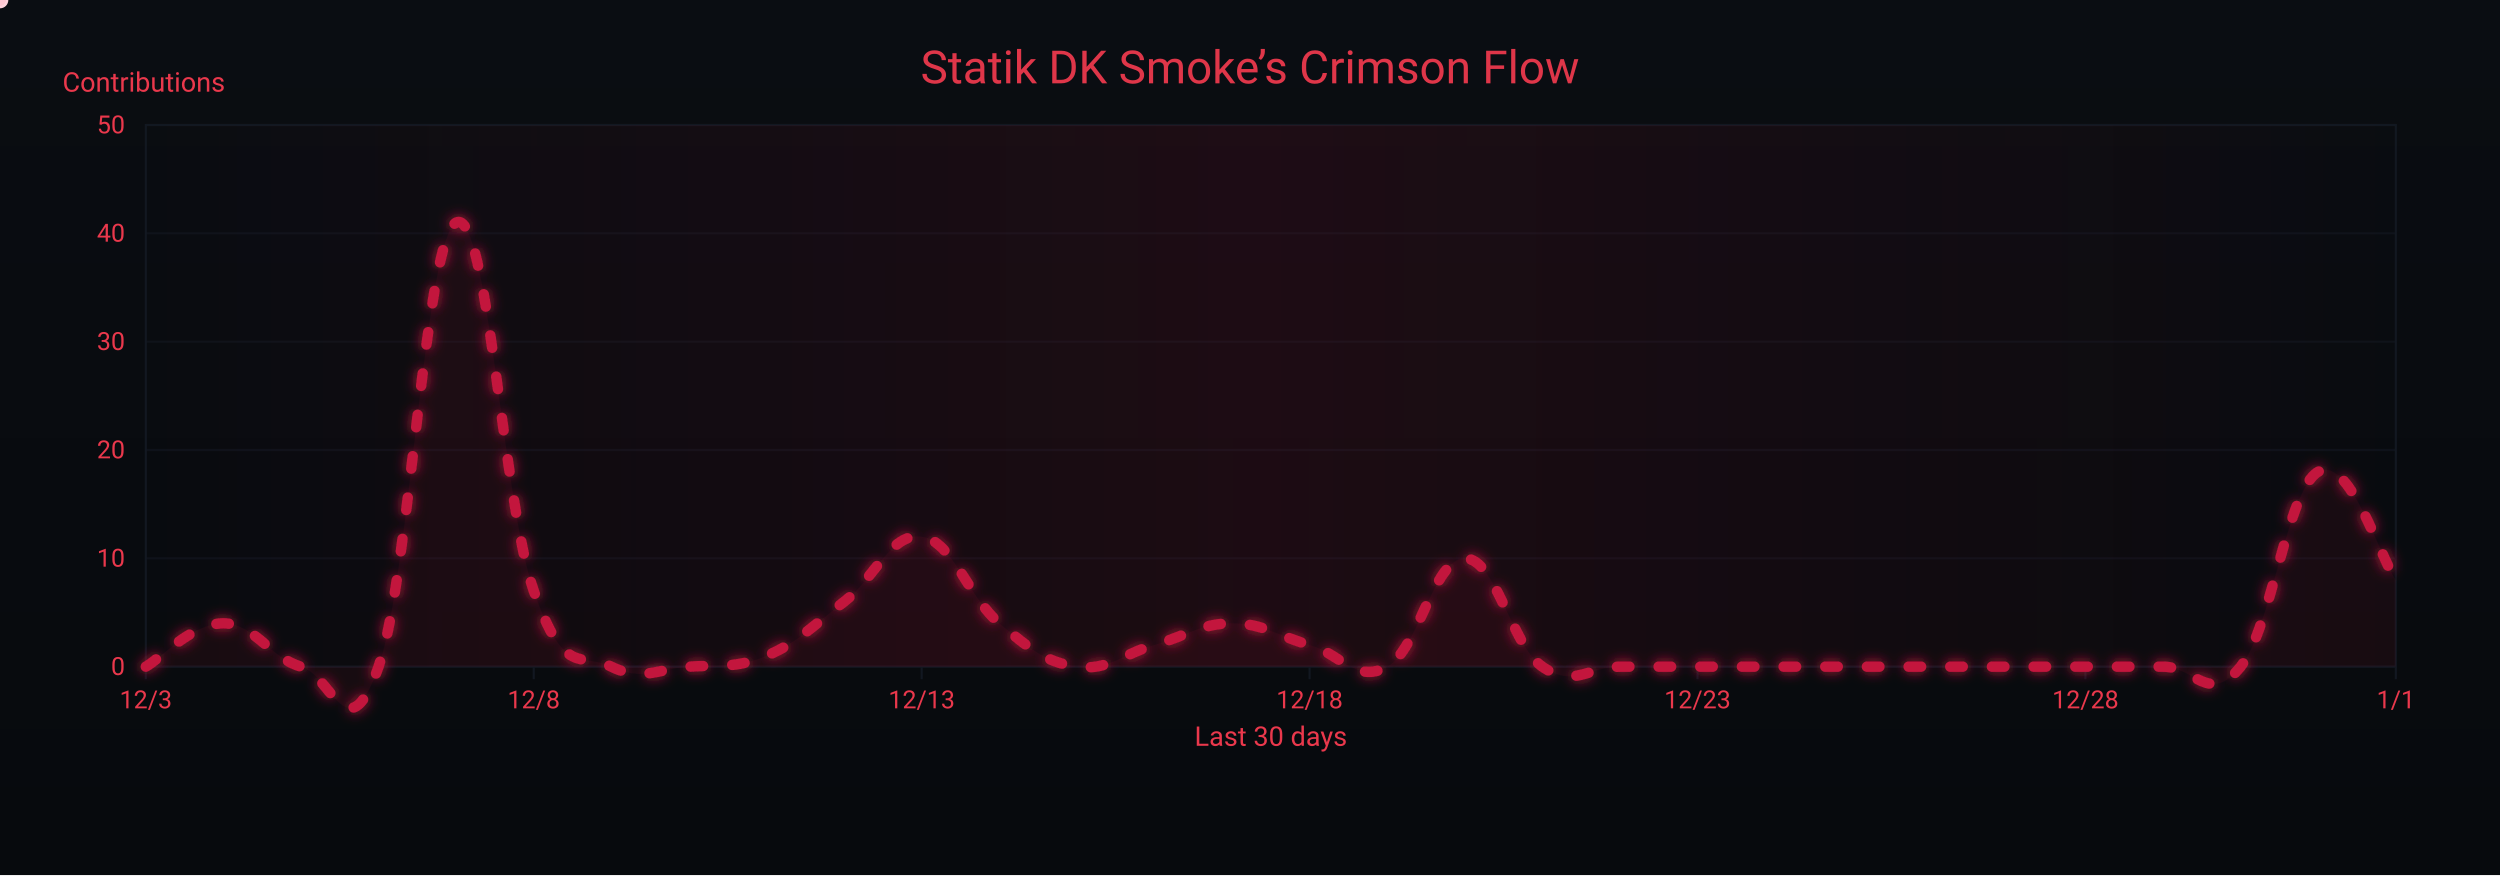
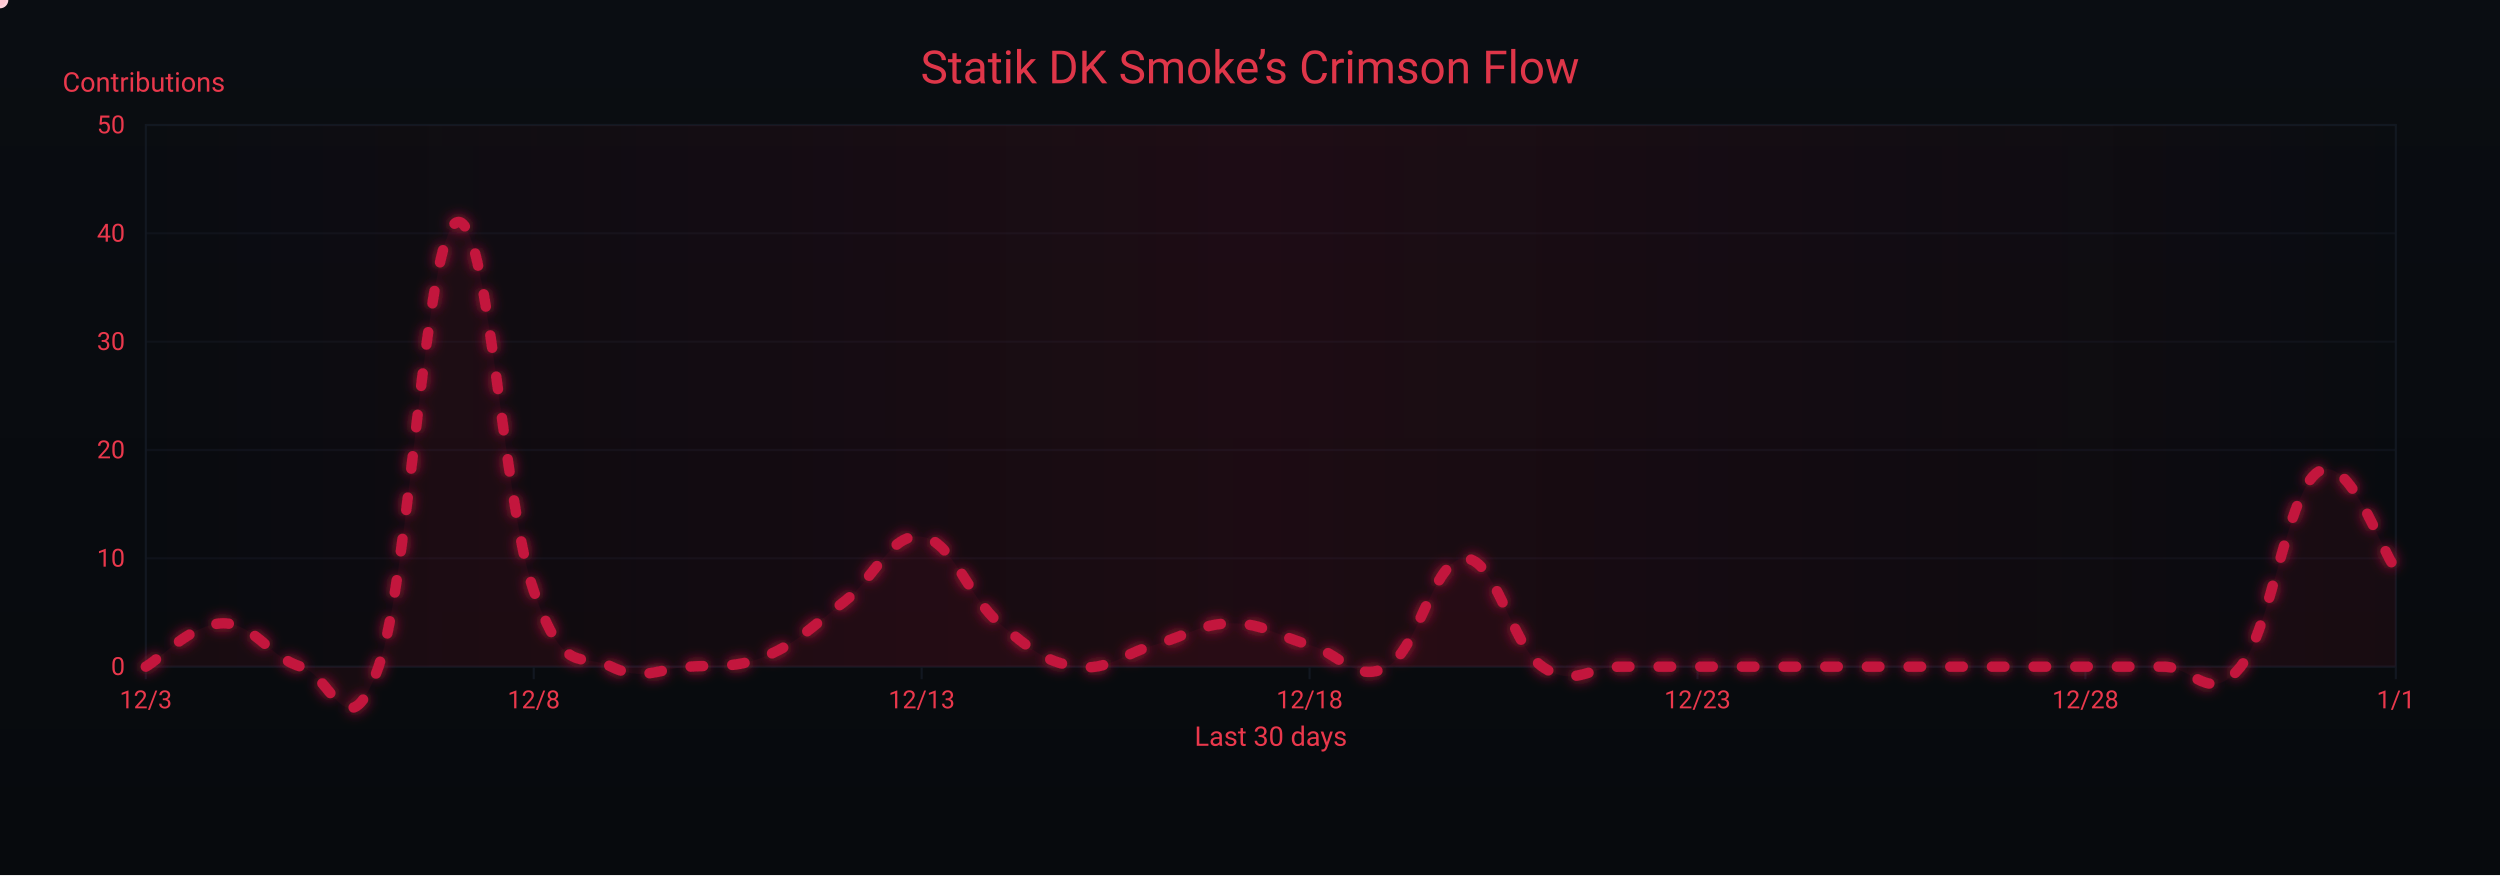
<svg xmlns="http://www.w3.org/2000/svg" width="1200" height="420" viewBox="0 0 1200 420" role="img" aria-label="Crimson Flow Graph">
  <defs>
    <linearGradient id="bgGrad" x1="0" y1="0" x2="0" y2="1">
      <stop offset="0%" stop-color="#0a0d12" />
      <stop offset="100%" stop-color="#070a0d" />
    </linearGradient>
    <filter id="glow">
      <feGaussianBlur stdDeviation="3" result="b1" />
      <feMerge>
        <feMergeNode in="b1" />
        <feMergeNode in="SourceGraphic" />
      </feMerge>
    </filter>
    <linearGradient id="sheen" x1="0" y1="0" x2="1" y2="0">
      <stop offset="0%" stop-color="#9b0e2a" stop-opacity="0" />
      <stop offset="50%" stop-color="#9b0e2a" stop-opacity=".14" />
      <stop offset="100%" stop-color="#9b0e2a" stop-opacity="0" />
      <animateTransform attributeName="gradientTransform" type="translate" from="-1 0" to="1 0" dur="9s" repeatCount="indefinite" />
    </linearGradient>
  </defs>
  <rect width="1200" height="420" fill="url(#bgGrad)" />
  <rect x="70" y="60" width="1080" height="260" fill="none" stroke="#121821" stroke-width="1" />
  <g font-family="ui-sans-serif,system-ui,-apple-system,Segoe UI,Roboto,Ubuntu,Arial" font-size="12">
    <path d="M70,320.0 H1150" stroke="#121821" stroke-width="1" opacity="0.6" />
    <text x="60" y="324.0" text-anchor="end" fill="#ea384c">0</text>
    <path d="M70,268.0 H1150" stroke="#121821" stroke-width="1" opacity="0.6" />
    <text x="60" y="272.0" text-anchor="end" fill="#ea384c">10</text>
    <path d="M70,216.0 H1150" stroke="#121821" stroke-width="1" opacity="0.6" />
    <text x="60" y="220.0" text-anchor="end" fill="#ea384c">20</text>
    <path d="M70,164.0 H1150" stroke="#121821" stroke-width="1" opacity="0.6" />
    <text x="60" y="168.0" text-anchor="end" fill="#ea384c">30</text>
    <path d="M70,112.0 H1150" stroke="#121821" stroke-width="1" opacity="0.6" />
    <text x="60" y="116.0" text-anchor="end" fill="#ea384c">40</text>
    <path d="M70,60.0 H1150" stroke="#121821" stroke-width="1" opacity="0.6" />
    <text x="60" y="64.0" text-anchor="end" fill="#ea384c">50</text>
    <text x="30" y="44" fill="#ea384c" font-size="13">Contributions</text>
  </g>
  <g font-family="ui-sans-serif,system-ui,-apple-system,Segoe UI,Roboto,Ubuntu,Arial" font-size="12">
    <path d="M70.0,320 V326" stroke="#121821" stroke-width="1" />
    <text x="70.0" y="340" text-anchor="middle" fill="#ea384c">12/3</text>
    <path d="M256.2,320 V326" stroke="#121821" stroke-width="1" />
    <text x="256.2" y="340" text-anchor="middle" fill="#ea384c">12/8</text>
    <path d="M442.4,320 V326" stroke="#121821" stroke-width="1" />
    <text x="442.4" y="340" text-anchor="middle" fill="#ea384c">12/13</text>
    <path d="M628.6,320 V326" stroke="#121821" stroke-width="1" />
    <text x="628.6" y="340" text-anchor="middle" fill="#ea384c">12/18</text>
    <path d="M814.8,320 V326" stroke="#121821" stroke-width="1" />
    <text x="814.8" y="340" text-anchor="middle" fill="#ea384c">12/23</text>
    <path d="M1001.0,320 V326" stroke="#121821" stroke-width="1" />
    <text x="1001.0" y="340" text-anchor="middle" fill="#ea384c">12/28</text>
    <path d="M1150.0,320 V326" stroke="#121821" stroke-width="1" />
    <text x="1150.0" y="340" text-anchor="middle" fill="#ea384c">1/1</text>
    <text x="610" y="358" text-anchor="middle" fill="#ea384c" font-size="13">Last 30 days</text>
  </g>
  <rect x="70" y="60" width="1080" height="260" fill="url(#sheen)" />
  <text x="600" y="40" text-anchor="middle" font-family="ui-sans-serif,system-ui,-apple-system,Segoe UI,Roboto,Ubuntu,Arial" font-size="22" fill="#ea384c" opacity=".95">Statik DK Smoke’s Crimson Flow</text>
-   <path d="M70.0,320.0 C77.4,315.8 92.3,299.2 107.2,299.2 C122.1,299.2 129.6,315.8 144.5,320.0 C159.4,324.2 166.8,362.6 181.7,320.0 C196.6,277.4 204.1,114.1 219.0,106.8 C233.9,99.5 241.3,241.0 256.2,283.6 C271.1,326.2 278.6,312.7 293.4,320.0 C308.3,327.3 315.8,321.0 330.7,320.0 C345.6,319.0 353.0,321.0 367.9,314.8 C382.8,308.6 390.3,300.2 405.2,288.8 C420.1,277.4 427.5,255.5 442.4,257.6 C457.3,259.7 464.8,286.7 479.7,299.2 C494.6,311.7 502.0,317.9 516.9,320.0 C531.8,322.1 539.2,313.8 554.1,309.6 C569.0,305.4 576.5,299.2 591.4,299.2 C606.3,299.2 613.7,305.4 628.6,309.6 C643.5,313.8 651.0,328.3 665.9,320.0 C680.8,311.7 688.2,268.0 703.1,268.0 C718.0,268.0 725.4,309.6 740.3,320.0 C755.2,330.4 762.7,320.0 777.6,320.0 C792.5,320.0 799.9,320.0 814.8,320.0 C829.7,320.0 837.2,320.0 852.1,320.0 C867.0,320.0 874.4,320.0 889.3,320.0 C904.2,320.0 911.7,320.0 926.6,320.0 C941.4,320.0 948.9,320.0 963.8,320.0 C978.7,320.0 986.1,320.0 1001.0,320.0 C1015.9,320.0 1023.4,320.0 1038.3,320.0 C1053.2,320.0 1060.6,338.7 1075.5,320.0 C1090.4,301.3 1097.9,234.7 1112.8,226.4 C1127.7,218.1 1142.6,268.0 1150.0,278.4 L 1150,320 L 70,320 Z" fill="#7a0f26" opacity=".13">
+   <path d="M70.0,320.0 C77.4,315.8 92.3,299.2 107.2,299.2 C122.1,299.2 129.6,315.8 144.5,320.0 C159.4,324.2 166.8,362.6 181.7,320.0 C196.6,277.4 204.1,114.1 219.0,106.8 C233.9,99.5 241.3,241.0 256.2,283.6 C271.1,326.2 278.6,312.7 293.4,320.0 C308.3,327.3 315.8,321.0 330.7,320.0 C345.6,319.0 353.0,321.0 367.9,314.8 C382.8,308.6 390.3,300.2 405.2,288.8 C420.1,277.4 427.5,255.5 442.4,257.6 C457.3,259.7 464.8,286.7 479.7,299.2 C494.6,311.7 502.0,317.9 516.9,320.0 C531.8,322.1 539.2,313.8 554.1,309.6 C569.0,305.4 576.5,299.2 591.4,299.2 C606.3,299.2 613.7,305.4 628.6,309.6 C643.5,313.8 651.0,328.3 665.9,320.0 C680.8,311.7 688.2,268.0 703.1,268.0 C718.0,268.0 725.4,309.6 740.3,320.0 C755.2,330.4 762.7,320.0 777.6,320.0 C792.5,320.0 799.9,320.0 814.8,320.0 C829.7,320.0 837.2,320.0 852.1,320.0 C867.0,320.0 874.4,320.0 889.3,320.0 C904.2,320.0 911.7,320.0 926.6,320.0 C941.4,320.0 948.9,320.0 963.8,320.0 C978.7,320.0 986.1,320.0 1001.0,320.0 C1015.9,320.0 1023.4,320.0 1038.3,320.0 C1053.2,320.0 1060.6,338.7 1075.5,320.0 C1090.4,301.3 1097.9,235.8 1112.8,226.4 C1127.7,217.0 1142.6,263.8 1150.0,273.2 L 1150,320 L 70,320 Z" fill="#7a0f26" opacity=".13">
    <animate attributeName="opacity" values=".10;.17;.10" dur="6s" repeatCount="indefinite" />
  </path>
-   <path id="curve" d="M70.0,320.0 C77.4,315.8 92.3,299.2 107.2,299.2 C122.1,299.2 129.6,315.8 144.5,320.0 C159.4,324.2 166.8,362.6 181.7,320.0 C196.6,277.4 204.1,114.1 219.0,106.8 C233.9,99.5 241.3,241.0 256.2,283.6 C271.1,326.2 278.6,312.7 293.4,320.0 C308.3,327.3 315.8,321.0 330.7,320.0 C345.6,319.0 353.0,321.0 367.9,314.8 C382.8,308.6 390.3,300.2 405.2,288.8 C420.1,277.4 427.5,255.5 442.4,257.6 C457.3,259.7 464.8,286.7 479.7,299.2 C494.6,311.7 502.0,317.9 516.9,320.0 C531.8,322.1 539.2,313.8 554.1,309.6 C569.0,305.4 576.5,299.2 591.4,299.2 C606.3,299.2 613.7,305.4 628.6,309.6 C643.5,313.8 651.0,328.3 665.9,320.0 C680.8,311.7 688.2,268.0 703.1,268.0 C718.0,268.0 725.4,309.6 740.3,320.0 C755.2,330.4 762.7,320.0 777.6,320.0 C792.5,320.0 799.9,320.0 814.8,320.0 C829.7,320.0 837.2,320.0 852.1,320.0 C867.0,320.0 874.4,320.0 889.3,320.0 C904.2,320.0 911.7,320.0 926.6,320.0 C941.4,320.0 948.9,320.0 963.8,320.0 C978.7,320.0 986.1,320.0 1001.0,320.0 C1015.9,320.0 1023.4,320.0 1038.3,320.0 C1053.2,320.0 1060.6,338.7 1075.5,320.0 C1090.4,301.3 1097.9,234.7 1112.8,226.4 C1127.7,218.1 1142.6,268.0 1150.0,278.4" fill="none" stroke="#c3193d" stroke-width="5" stroke-linecap="round" stroke-linejoin="round" stroke-dasharray="6 14" filter="url(#glow)">
+   <path id="curve" d="M70.0,320.0 C77.4,315.8 92.3,299.2 107.2,299.2 C122.1,299.2 129.6,315.8 144.5,320.0 C159.4,324.2 166.8,362.6 181.7,320.0 C196.6,277.4 204.1,114.1 219.0,106.8 C233.9,99.5 241.3,241.0 256.2,283.6 C271.1,326.2 278.6,312.7 293.4,320.0 C308.3,327.3 315.8,321.0 330.7,320.0 C345.6,319.0 353.0,321.0 367.9,314.8 C382.8,308.6 390.3,300.2 405.2,288.8 C420.1,277.4 427.5,255.5 442.4,257.6 C457.3,259.7 464.8,286.7 479.7,299.2 C494.6,311.7 502.0,317.9 516.9,320.0 C531.8,322.1 539.2,313.8 554.1,309.6 C569.0,305.4 576.5,299.2 591.4,299.2 C606.3,299.2 613.7,305.4 628.6,309.6 C643.5,313.8 651.0,328.3 665.9,320.0 C680.8,311.7 688.2,268.0 703.1,268.0 C718.0,268.0 725.4,309.6 740.3,320.0 C755.2,330.4 762.7,320.0 777.6,320.0 C792.5,320.0 799.9,320.0 814.8,320.0 C829.7,320.0 837.2,320.0 852.1,320.0 C867.0,320.0 874.4,320.0 889.3,320.0 C904.2,320.0 911.7,320.0 926.6,320.0 C941.4,320.0 948.9,320.0 963.8,320.0 C978.7,320.0 986.1,320.0 1001.0,320.0 C1015.9,320.0 1023.4,320.0 1038.3,320.0 C1053.2,320.0 1060.6,338.7 1075.5,320.0 C1090.4,301.3 1097.9,235.8 1112.8,226.4 C1127.7,217.0 1142.6,263.8 1150.0,273.2" fill="none" stroke="#c3193d" stroke-width="5" stroke-linecap="round" stroke-linejoin="round" stroke-dasharray="6 14" filter="url(#glow)">
    <animate attributeName="stroke-dashoffset" values="0;-220" dur="4.8s" repeatCount="indefinite" />
  </path>
  <g fill="#ffd1db">
    <circle r="4">
      <animateMotion dur="7s" rotate="auto" repeatCount="indefinite">
        <mpath href="#curve" />
      </animateMotion>
      <animate attributeName="opacity" values="1;.3;1" dur="2.2s" repeatCount="indefinite" />
    </circle>
    <circle r="3" fill="#ffffff">
      <animateMotion dur="8.2s" begin="1s" rotate="auto" repeatCount="indefinite">
        <mpath href="#curve" />
      </animateMotion>
      <animate attributeName="opacity" values=".7;.2;.7" dur="2.4s" repeatCount="indefinite" />
    </circle>
    <circle r="3" fill="#ffc7d3">
      <animateMotion dur="6s" begin="2s" rotate="auto" repeatCount="indefinite">
        <mpath href="#curve" />
      </animateMotion>
      <animate attributeName="opacity" values=".8;.3;.8" dur="2s" repeatCount="indefinite" />
    </circle>
  </g>
</svg>
